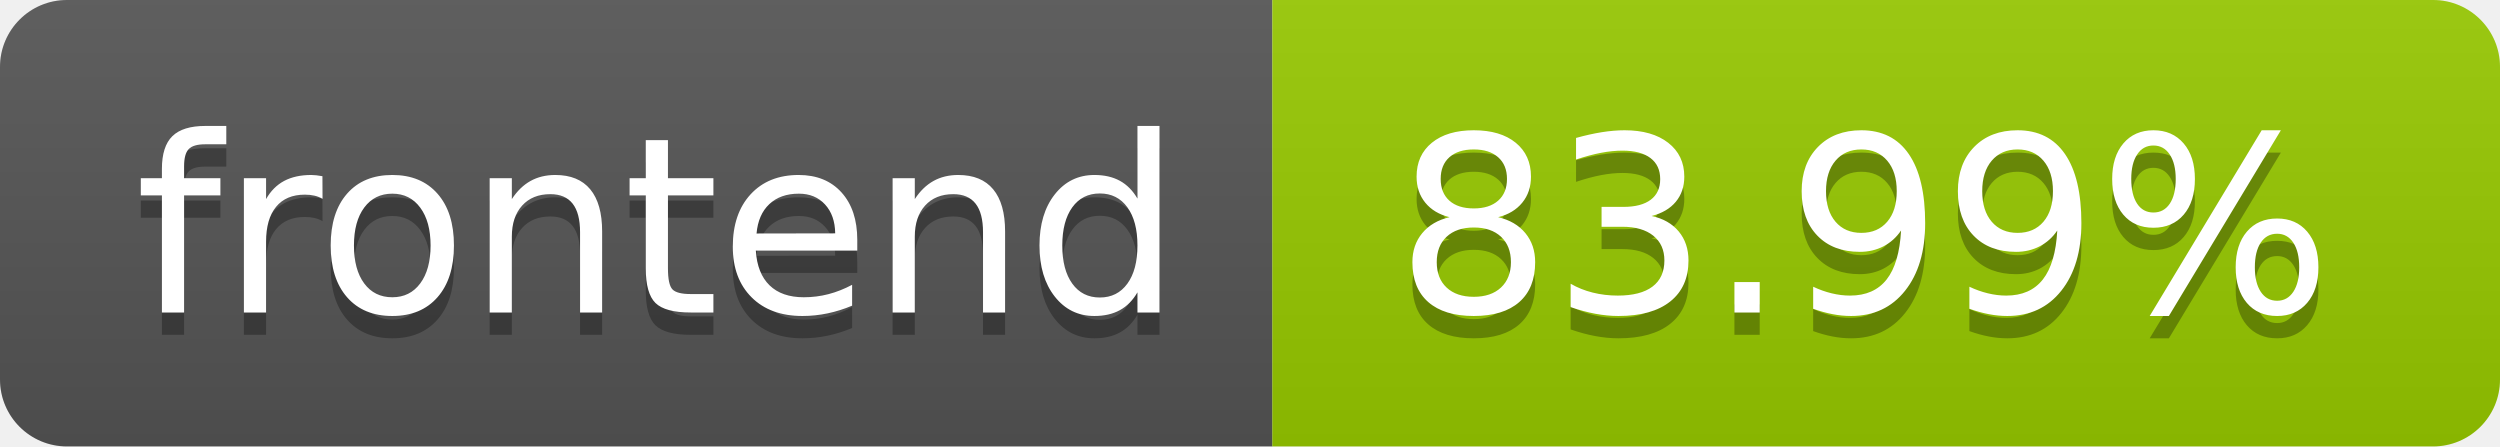
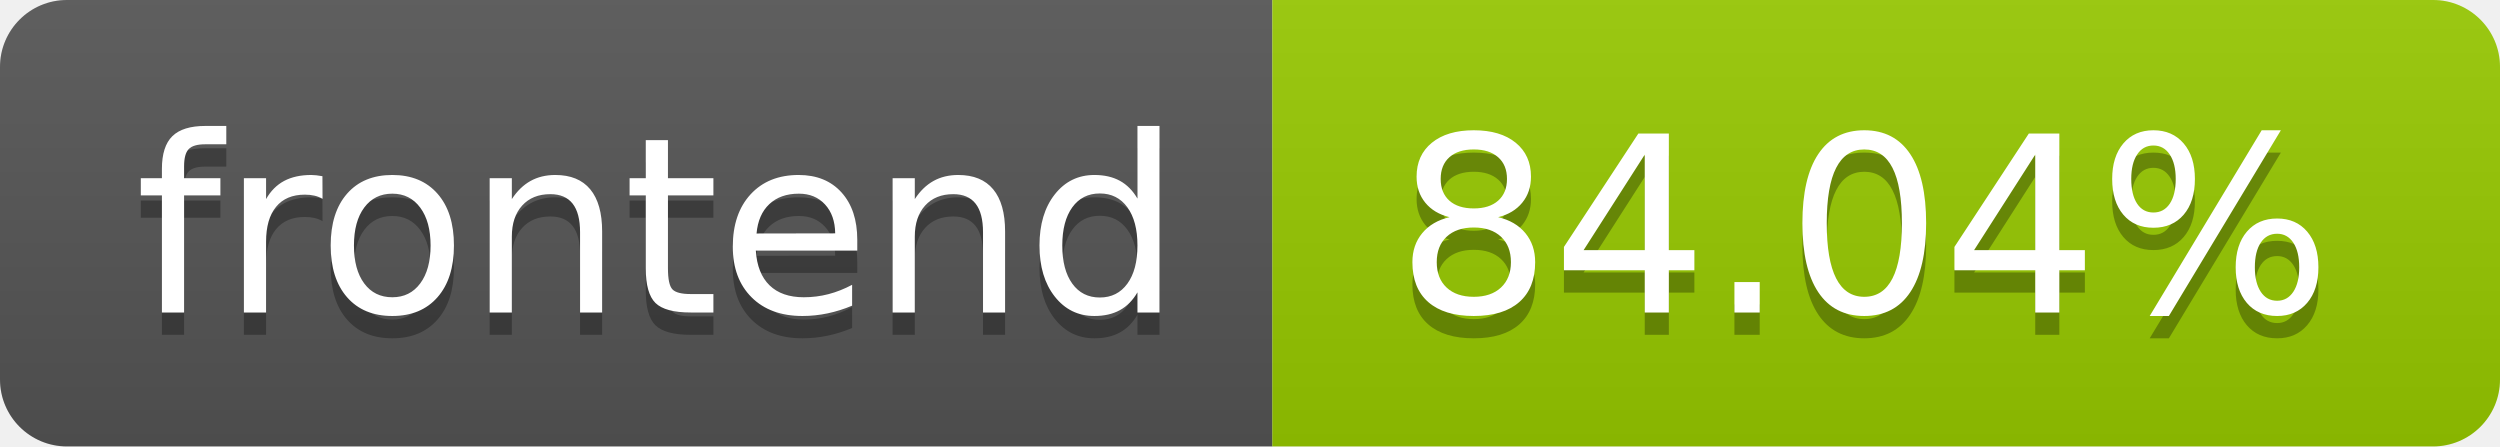
- <svg xmlns="http://www.w3.org/2000/svg" width="112" height="20" role="img" aria-label="frontend: 83.99%">
+ <svg xmlns="http://www.w3.org/2000/svg" width="112" height="20" role="img" aria-label="frontend: 84.04%">
  <linearGradient id="s" x2="0" y2="100%">
    <stop offset="0" stop-color="#bbb" stop-opacity=".1" />
    <stop offset="1" stop-opacity=".1" />
  </linearGradient>
  <clipPath id="r">
    <rect width="112" height="20" rx="3" fill="#fff" />
  </clipPath>
  <g clip-path="url(#r)">
    <rect width="57" height="20" fill="#555" />
    <rect x="57" width="55" height="20" fill="#97ca00" />
    <rect width="112" height="20" fill="url(#s)" />
  </g>
  <g fill="#fff" text-anchor="middle" font-family="Verdana,Geneva,DejaVu Sans,sans-serif" text-rendering="geometricPrecision" font-size="110">
    <text aria-hidden="true" x="295.0" y="150" fill="#010101" fill-opacity=".3" transform="scale(.1)" textLength="470">frontend</text>
    <text x="295.0" y="140" transform="scale(.1)" fill="#fff" textLength="470">frontend</text>
-     <text aria-hidden="true" x="835.0" y="150" fill="#010101" fill-opacity=".3" transform="scale(.1)" textLength="450">83.99%</text>
-     <text x="835.0" y="140" transform="scale(.1)" fill="#fff" textLength="450">83.99%</text>
+     <text aria-hidden="true" x="835.0" y="150" fill="#010101" fill-opacity=".3" transform="scale(.1)" textLength="450">84.04%</text>
+     <text x="835.0" y="140" transform="scale(.1)" fill="#fff" textLength="450">84.04%</text>
  </g>
</svg>
